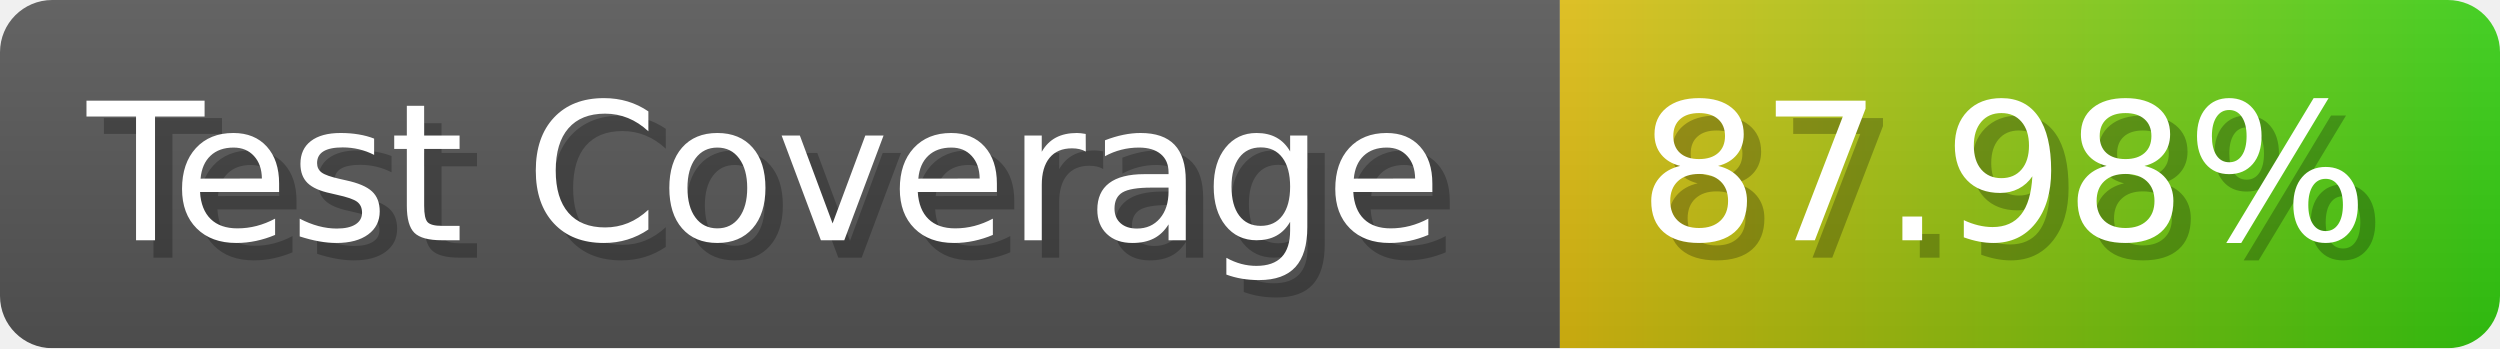
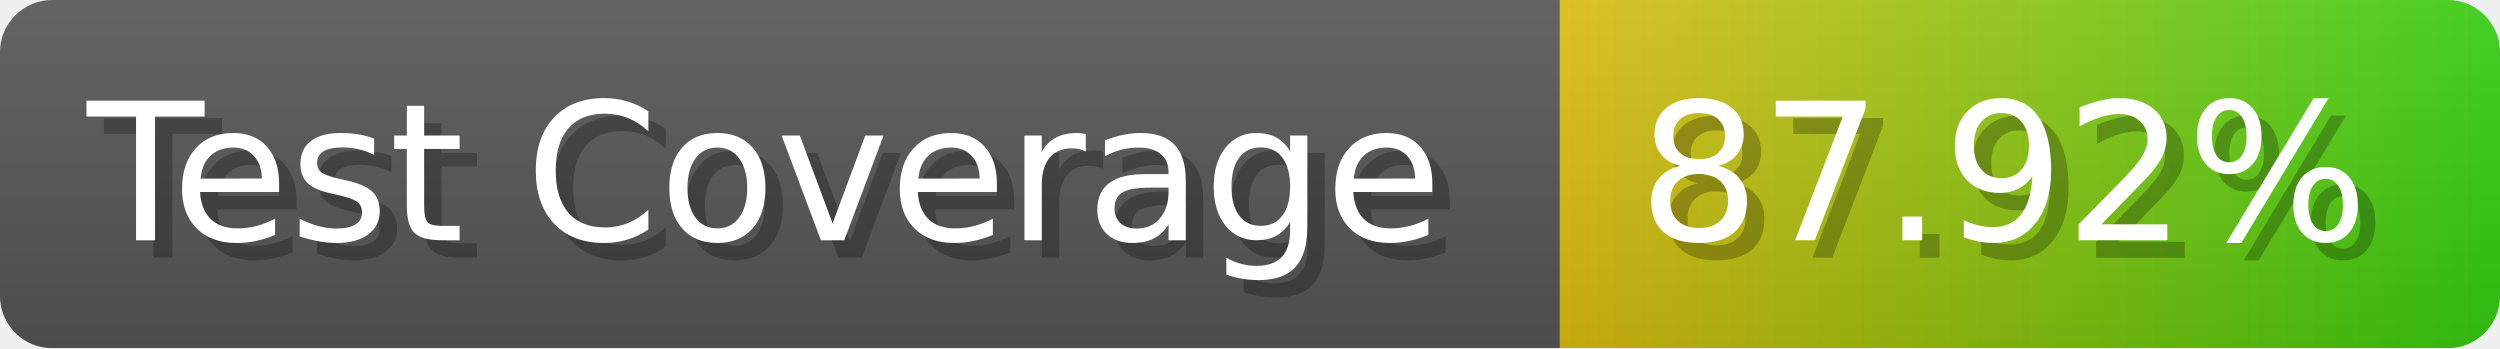
- <svg xmlns="http://www.w3.org/2000/svg" width="143.6" height="20" viewBox="0 0 1436 200" role="img" aria-label="Test Coverage: 87.98%">
+ <svg xmlns="http://www.w3.org/2000/svg" width="143.6" height="20" viewBox="0 0 1436 200" role="img" aria-label="Test Coverage: 87.92%">
  <linearGradient id="a" x2="0" y2="100%">
    <stop offset="0" stop-opacity=".1" stop-color="#EEE" />
    <stop offset="1" stop-opacity=".1" />
  </linearGradient>
  <mask id="m">
    <rect width="1436" height="200" rx="30" fill="#FFF" />
  </mask>
  <g mask="url(#m)">
    <rect width="896" height="200" fill="#555" />
    <rect width="540" height="200" fill="url(#x)" x="896" />
    <rect width="1436" height="200" fill="url(#a)" />
  </g>
  <g aria-hidden="true" fill="#fff" text-anchor="start" font-family="Verdana,DejaVu Sans,sans-serif" font-size="110">
    <text x="60" y="148" textLength="796" fill="#000" opacity="0.25">Test Coverage</text>
    <text x="50" y="138" textLength="796">Test Coverage</text>
-     <text x="951" y="148" textLength="440" fill="#000" opacity="0.25">87.98%</text>
-     <text x="941" y="138" textLength="440">87.98%</text>
+     <text x="951" y="148" textLength="440" fill="#000" opacity="0.25">87.92%</text>
+     <text x="941" y="138" textLength="440">87.92%</text>
  </g>
  <linearGradient id="x" x1="0%" y1="0%" x2="100%" y2="0%">
    <stop offset="0%" style="stop-color:#DB1" />
    <stop offset="100%" style="stop-color:#3C1" />
  </linearGradient>
</svg>
